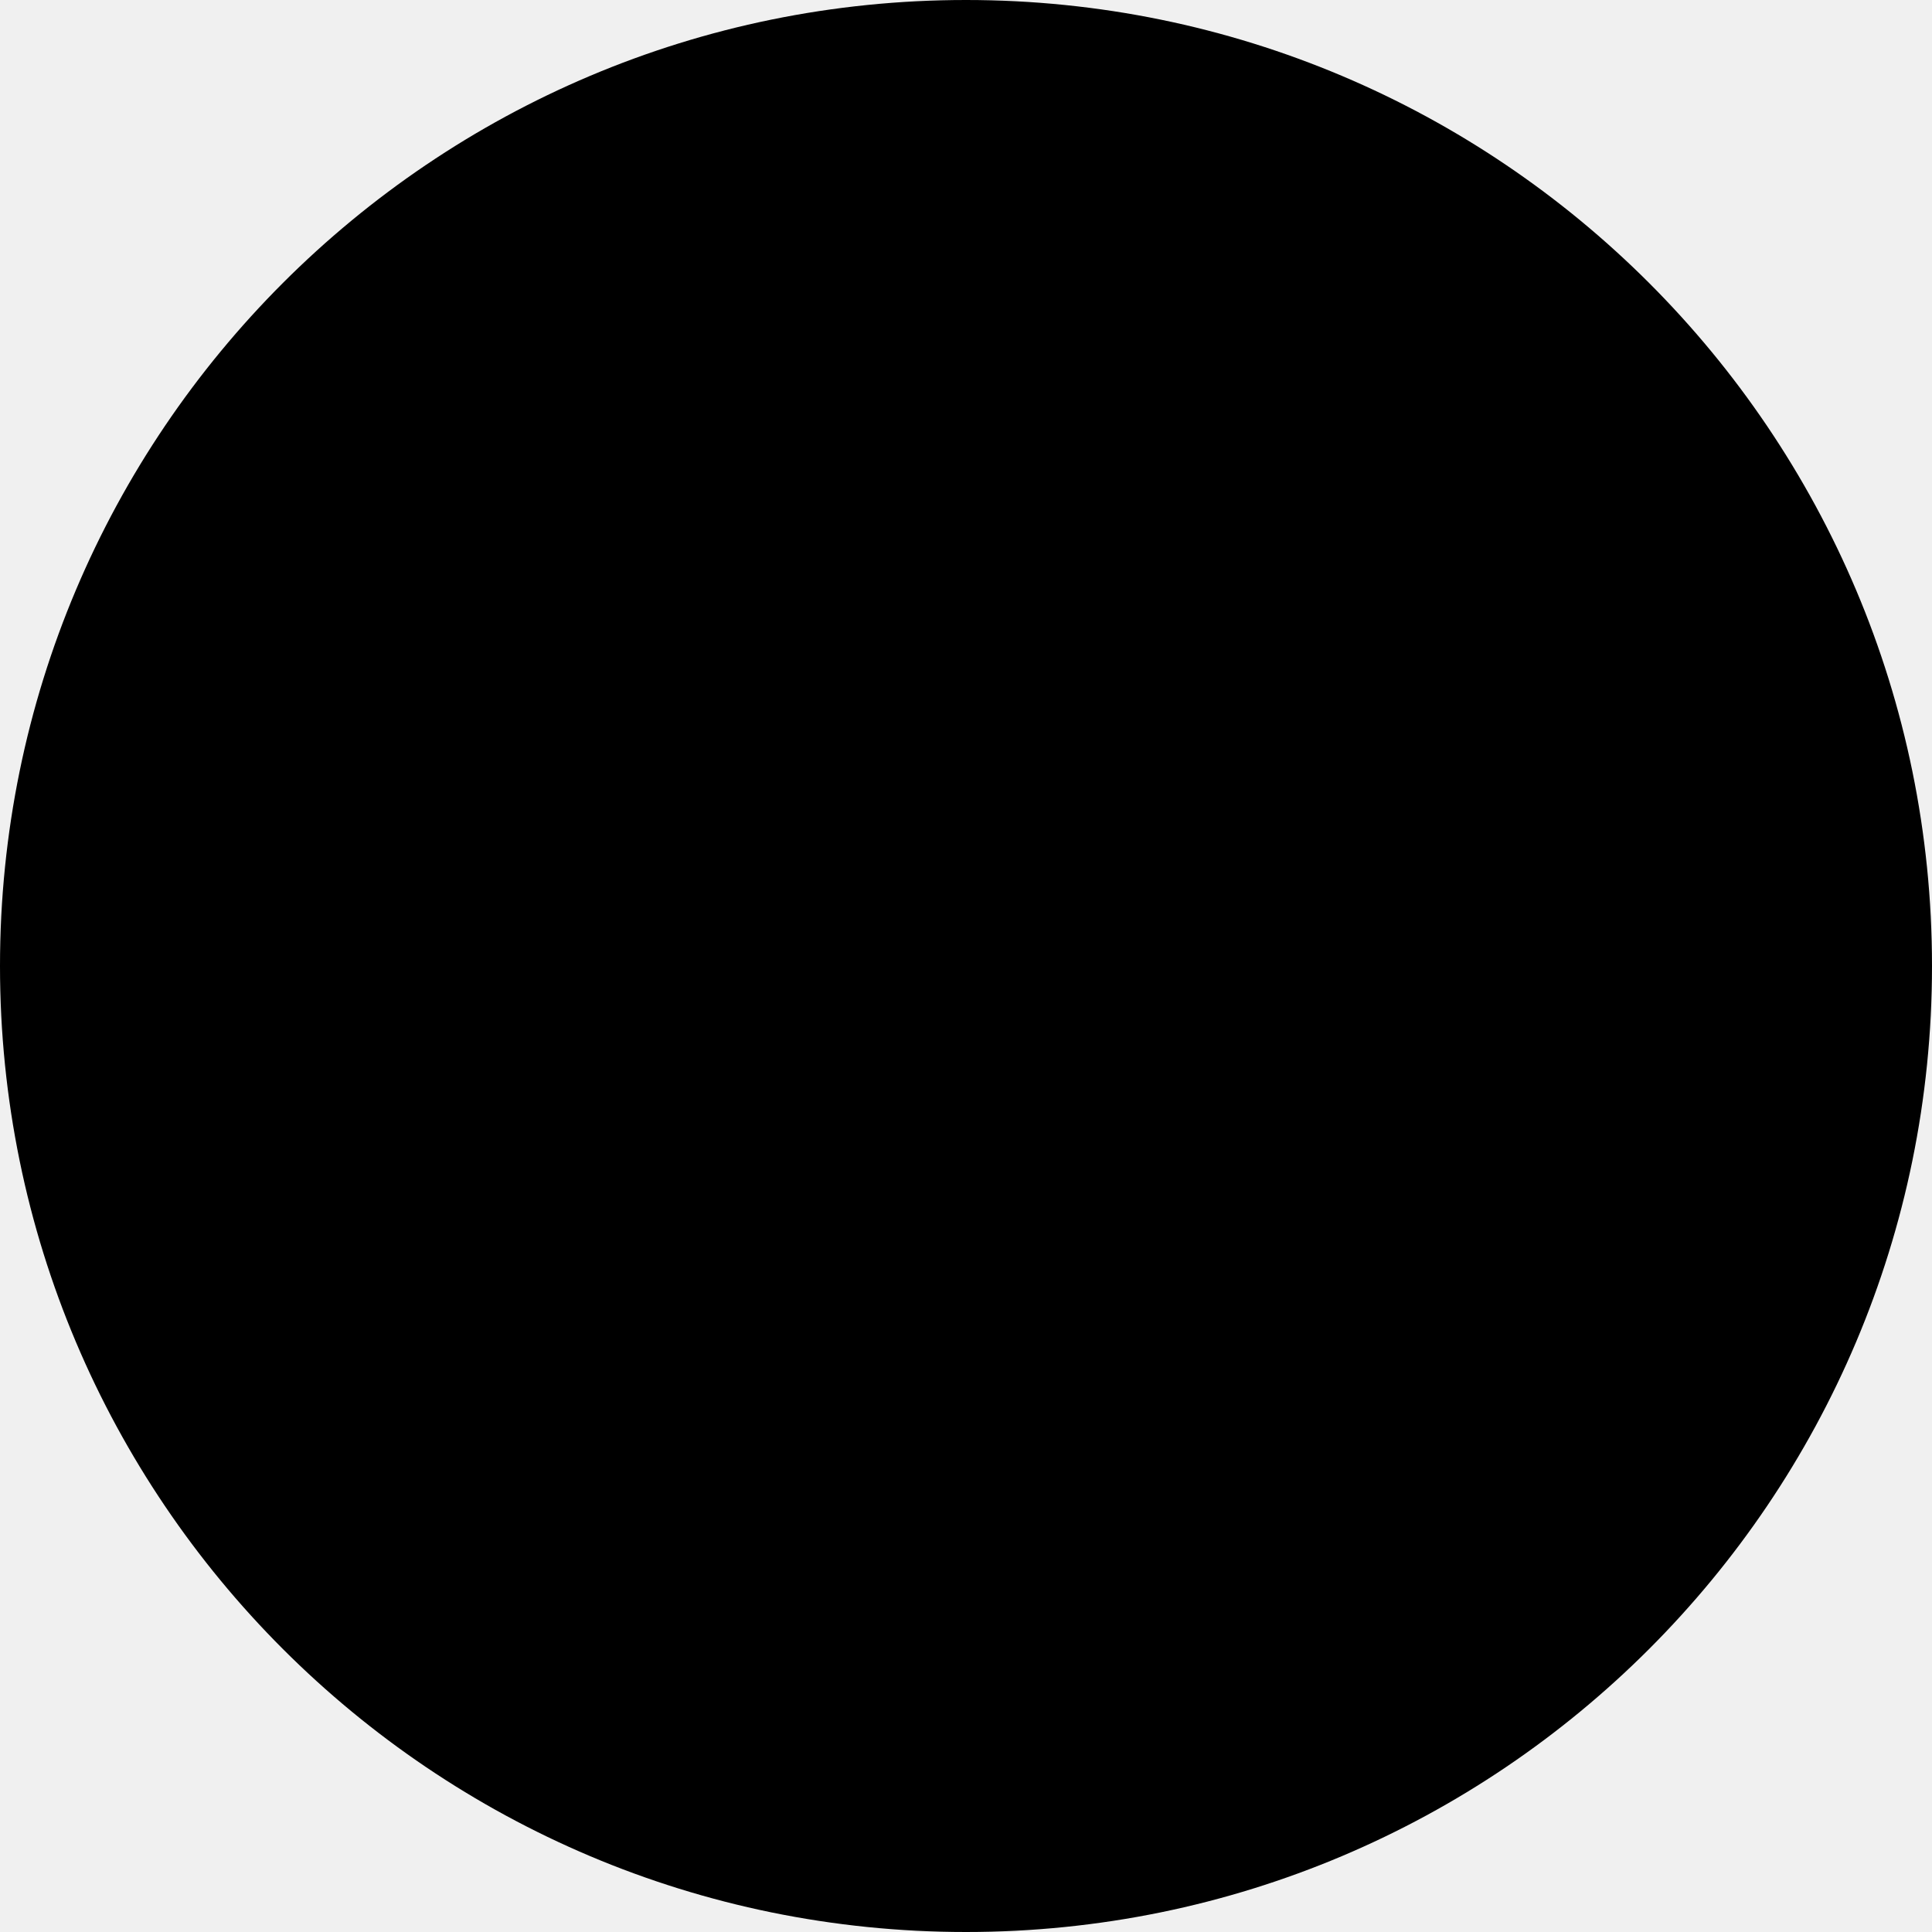
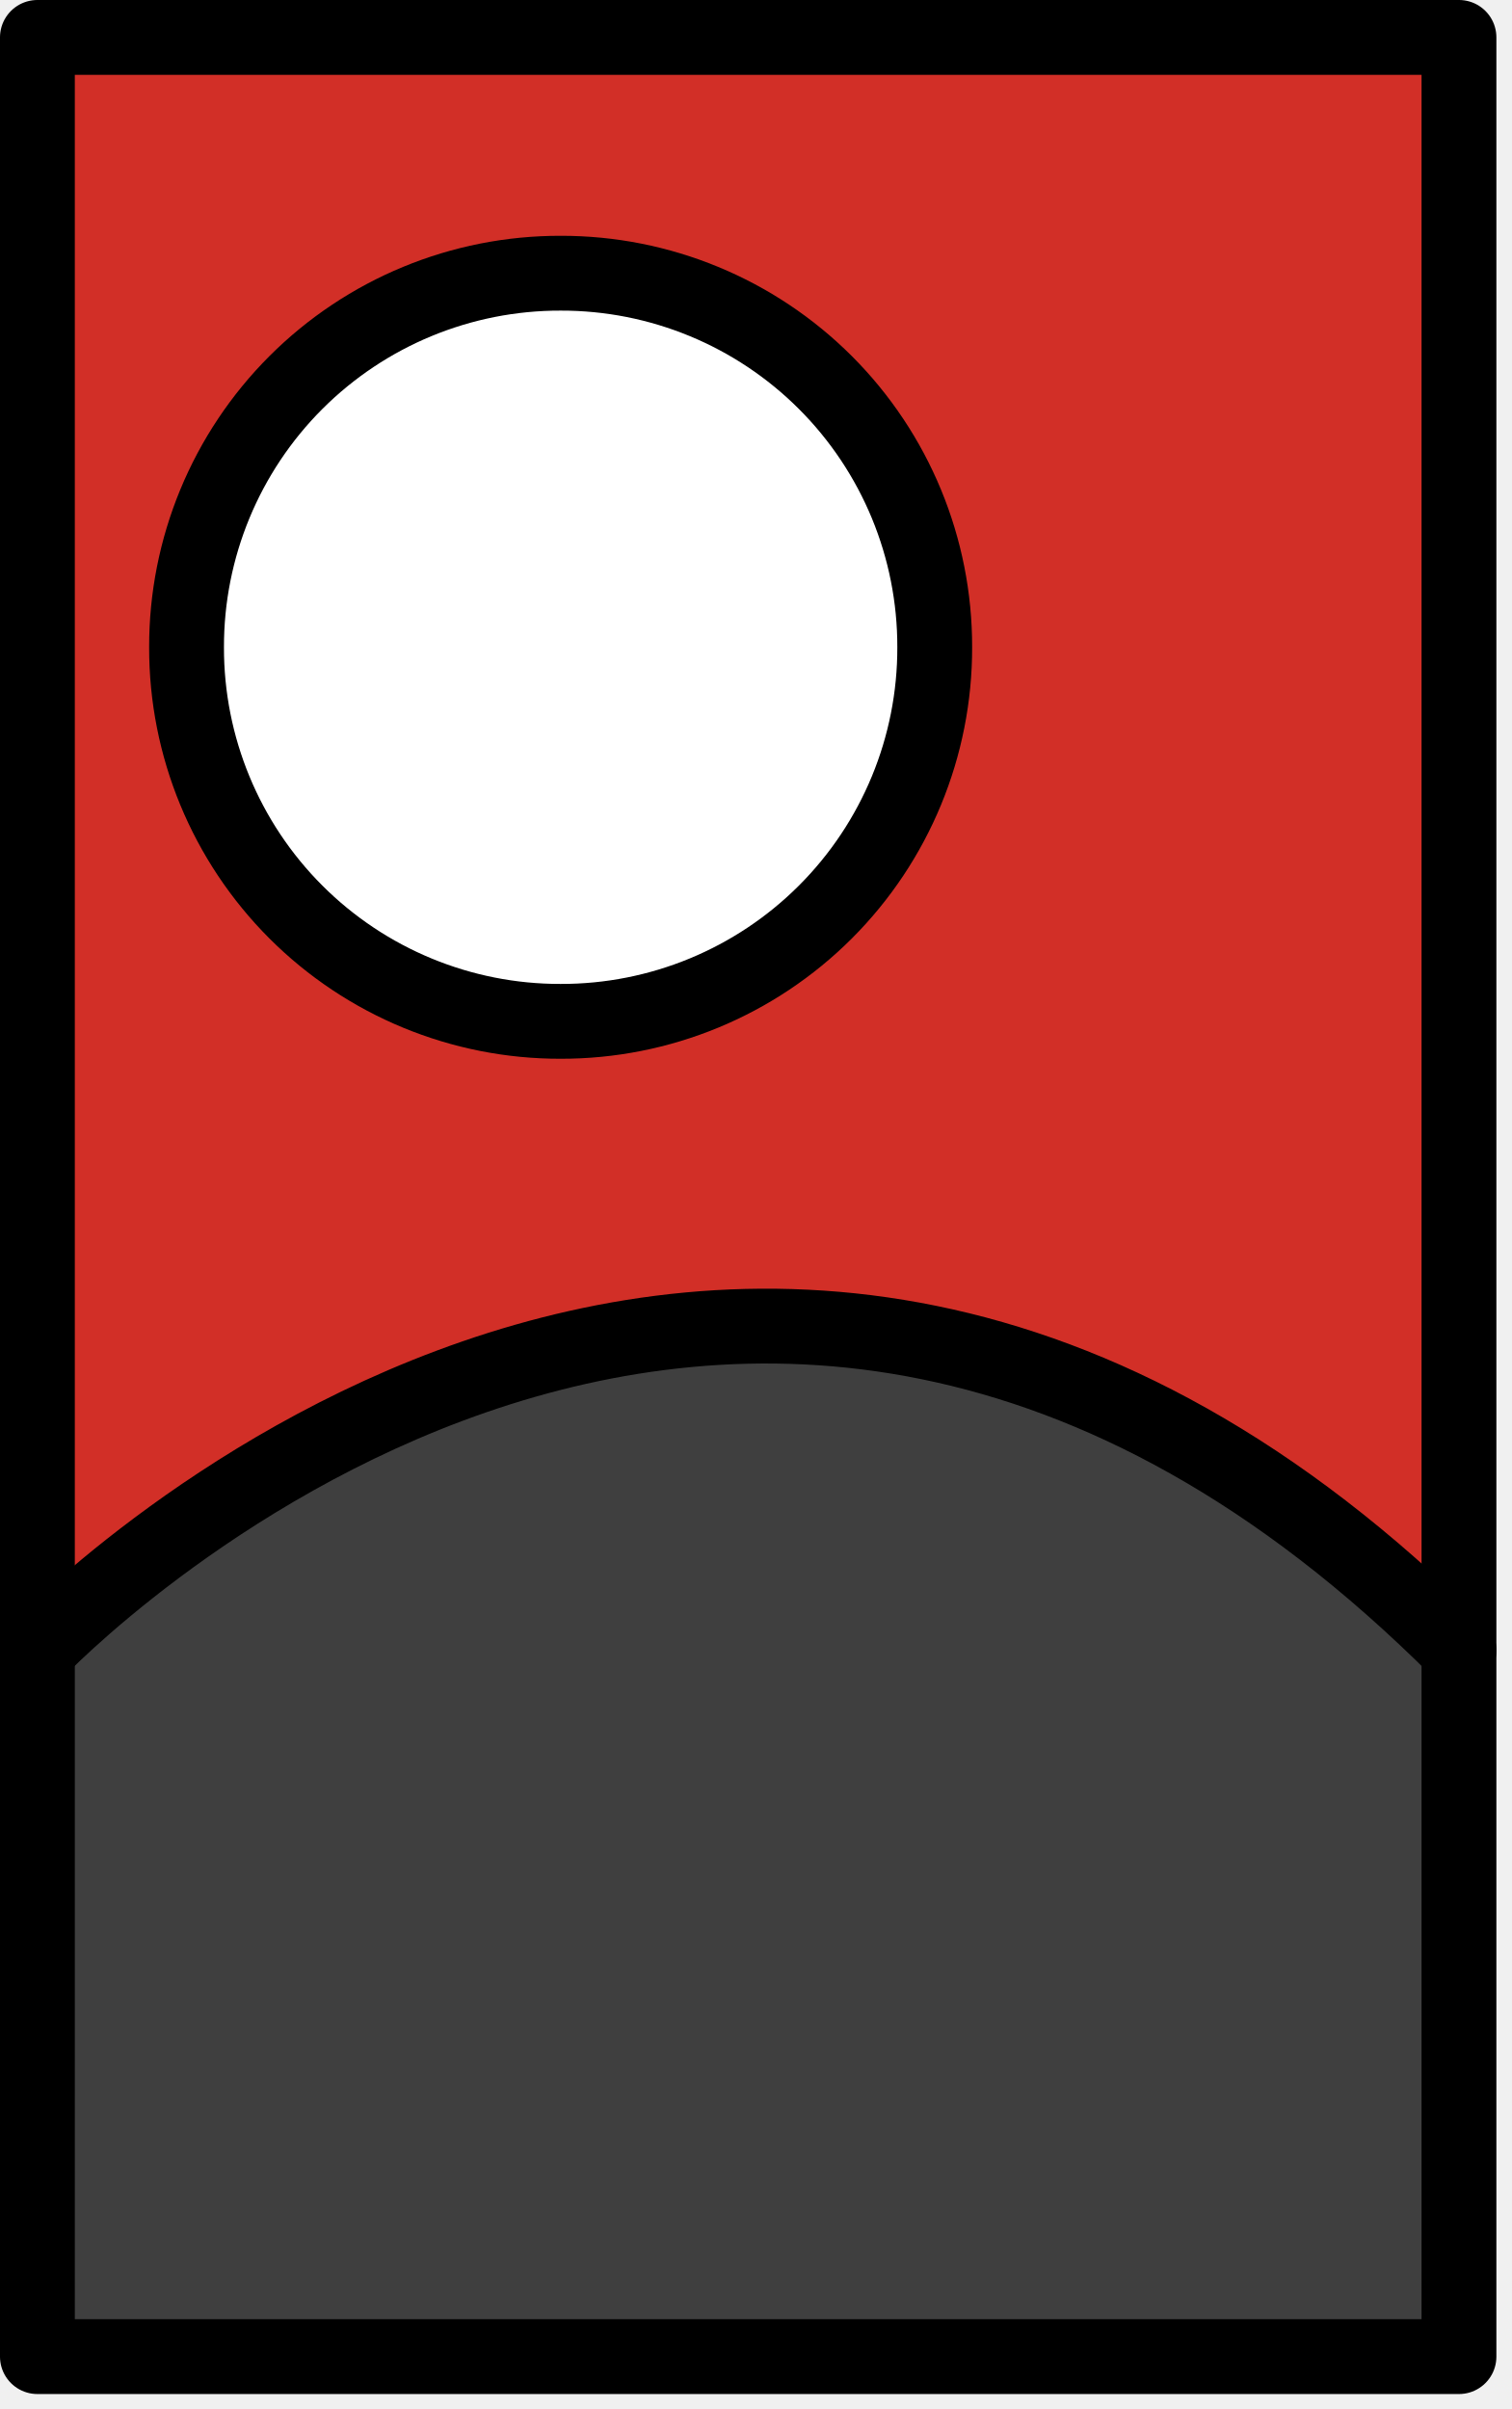
- <svg xmlns="http://www.w3.org/2000/svg" viewBox="0 0 100 100">
-   <circle cx="50" cy="50" r="50" />
+ <svg xmlns="http://www.w3.org/2000/svg" xmlns:xlink="http://www.w3.org/1999/xlink" viewBox="0 0 84.167 134.167" fill="#fff" fill-rule="evenodd" stroke="#000" stroke-linecap="round" stroke-linejoin="round">
+   <use xlink:href="#A" x="2.083" y="2.083" />
+   <symbol id="A" overflow="visible">
+     <g stroke="none" fill-rule="nonzero">
+       <path d="M0 0h79.167v129.167H0z" fill="#d22f27" />
+       <use xlink:href="#C" />
+       <path d="M79.167 89.775C38.542 49.15 0 89.827 0 89.827v39.236h79.167z" fill="#3f3f3f" />
+     </g>
+     <g fill="none" stroke-width="4.167">
+       <path d="M0 0h79.167v129.167H0z" />
+       <use xlink:href="#C" />
+       <path d="M0 89.828s38.542-40.625 79.167 0" />
+     </g>
+   </symbol>
+   <defs>
+     <path id="C" d="M8.306 33.966a20.79 20.79 0 0 1 20.833-20.833 20.79 20.79 0 0 1 20.833 20.833A20.79 20.79 0 0 1 29.139 54.8 20.79 20.79 0 0 1 8.306 33.966z" />
+   </defs>
</svg>
